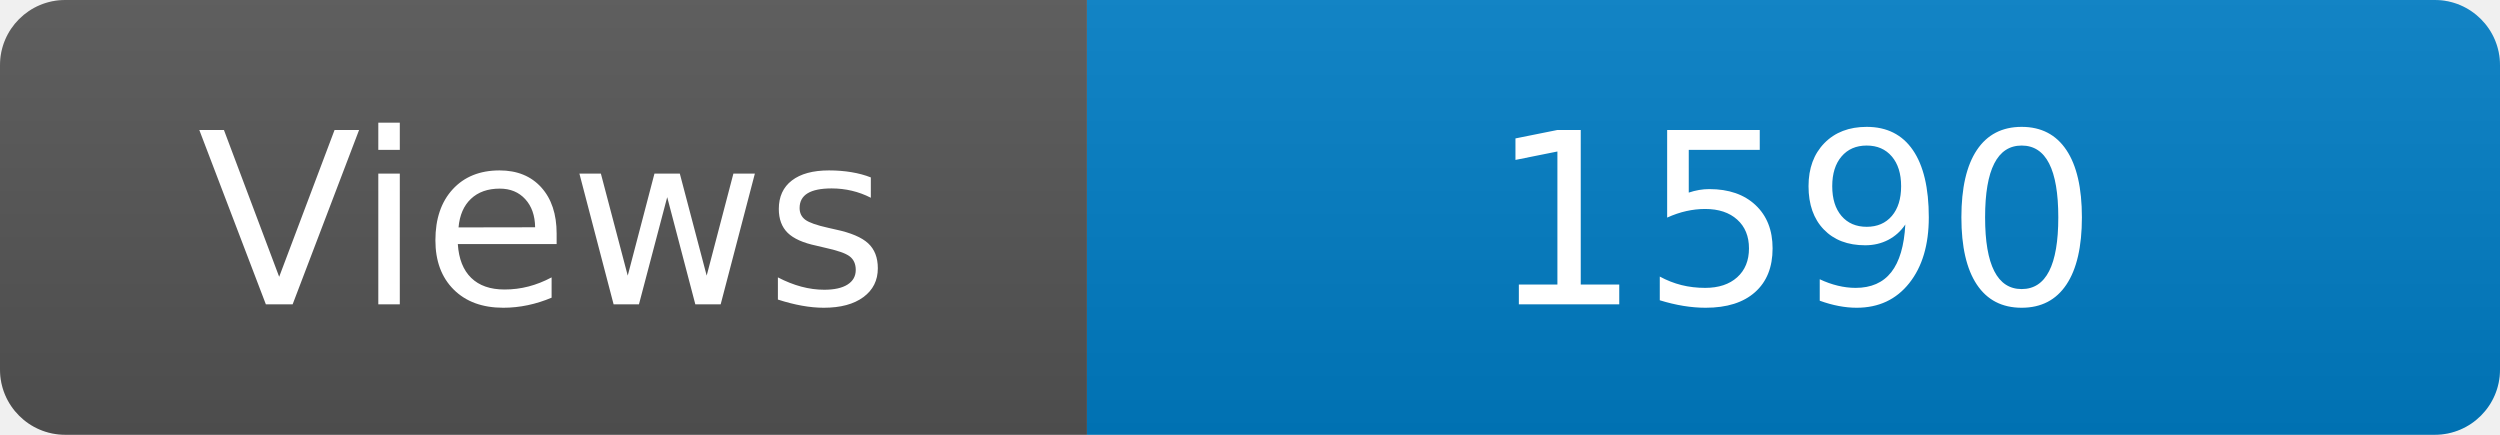
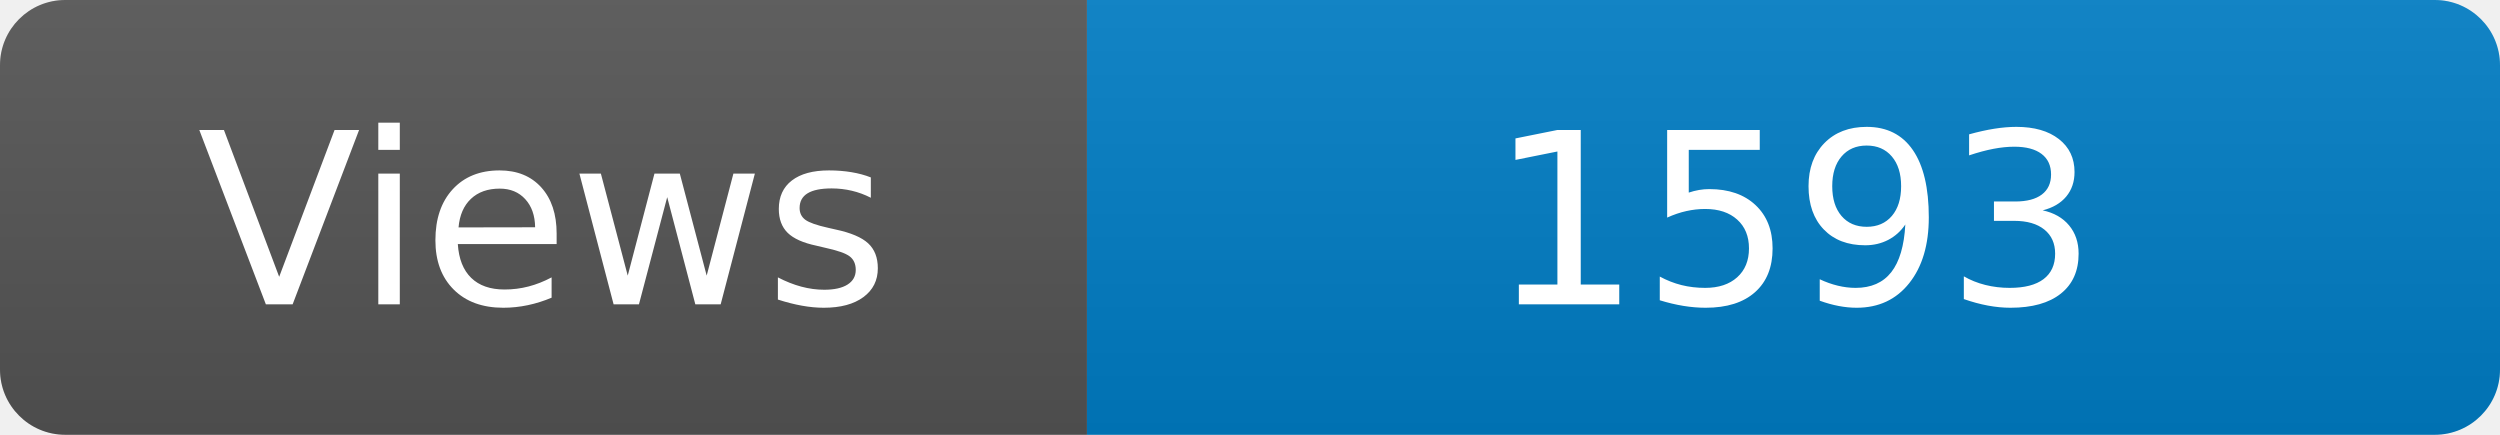
<svg xmlns="http://www.w3.org/2000/svg" width="115" height="20" role="img" aria-label="Maintained?: yes">
  <linearGradient id="s" x2="0" y2="100%">
    <stop offset="0" stop-color="#bbb" stop-opacity=".1" />
    <stop offset="1" stop-opacity=".1" />
  </linearGradient>
  <clipPath id="r">
    <rect width="115" height="20" rx="3" fill="#fff" />
  </clipPath>
  <g clip-path="url(#r)">
    <rect width="50" height="20" fill="#555" />
    <rect x="50" width="160" height="20" fill="#007ec6" />
    <rect width="115" height="20" fill="url(#s)" />
  </g>
  <g fill="#fff" text-anchor="middle" font-family="Verdana,Geneva,DejaVu Sans,sans-serif" font-size="110">
    <text x="250" y="140" transform="scale(.1)" fill="#fff">Views</text>
-     <text x="825" y="140" transform="scale(.1)" fill="#fff">1590</text>
+     <text x="825" y="140" transform="scale(.1)" fill="#fff">1593</text>
  </g>
</svg>
